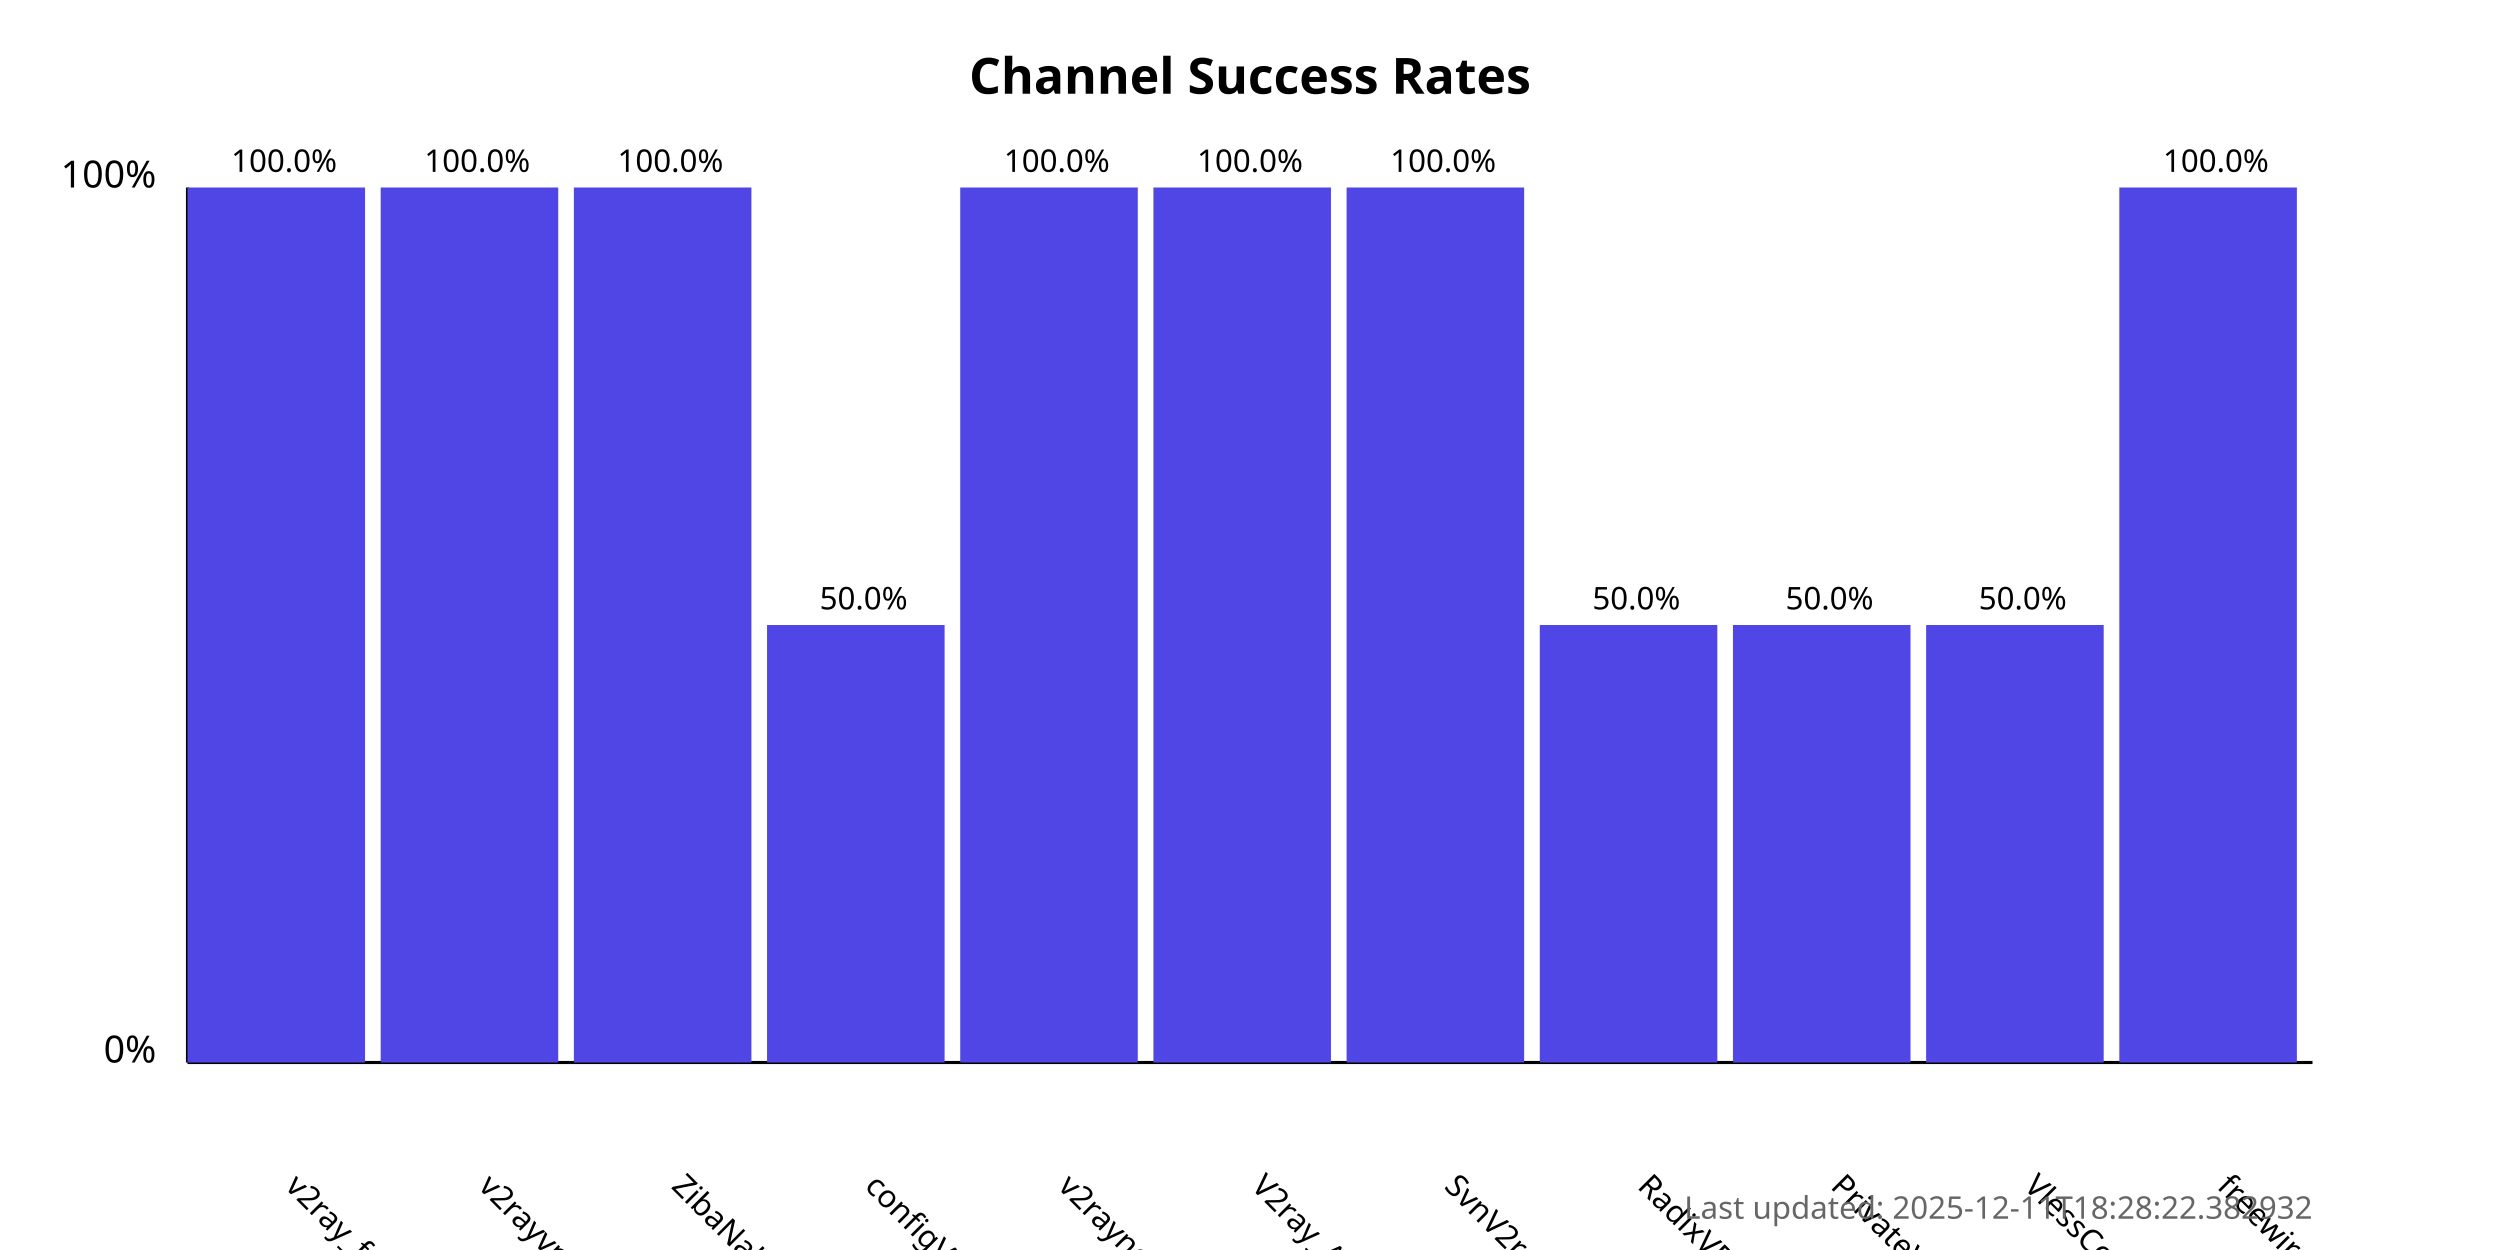
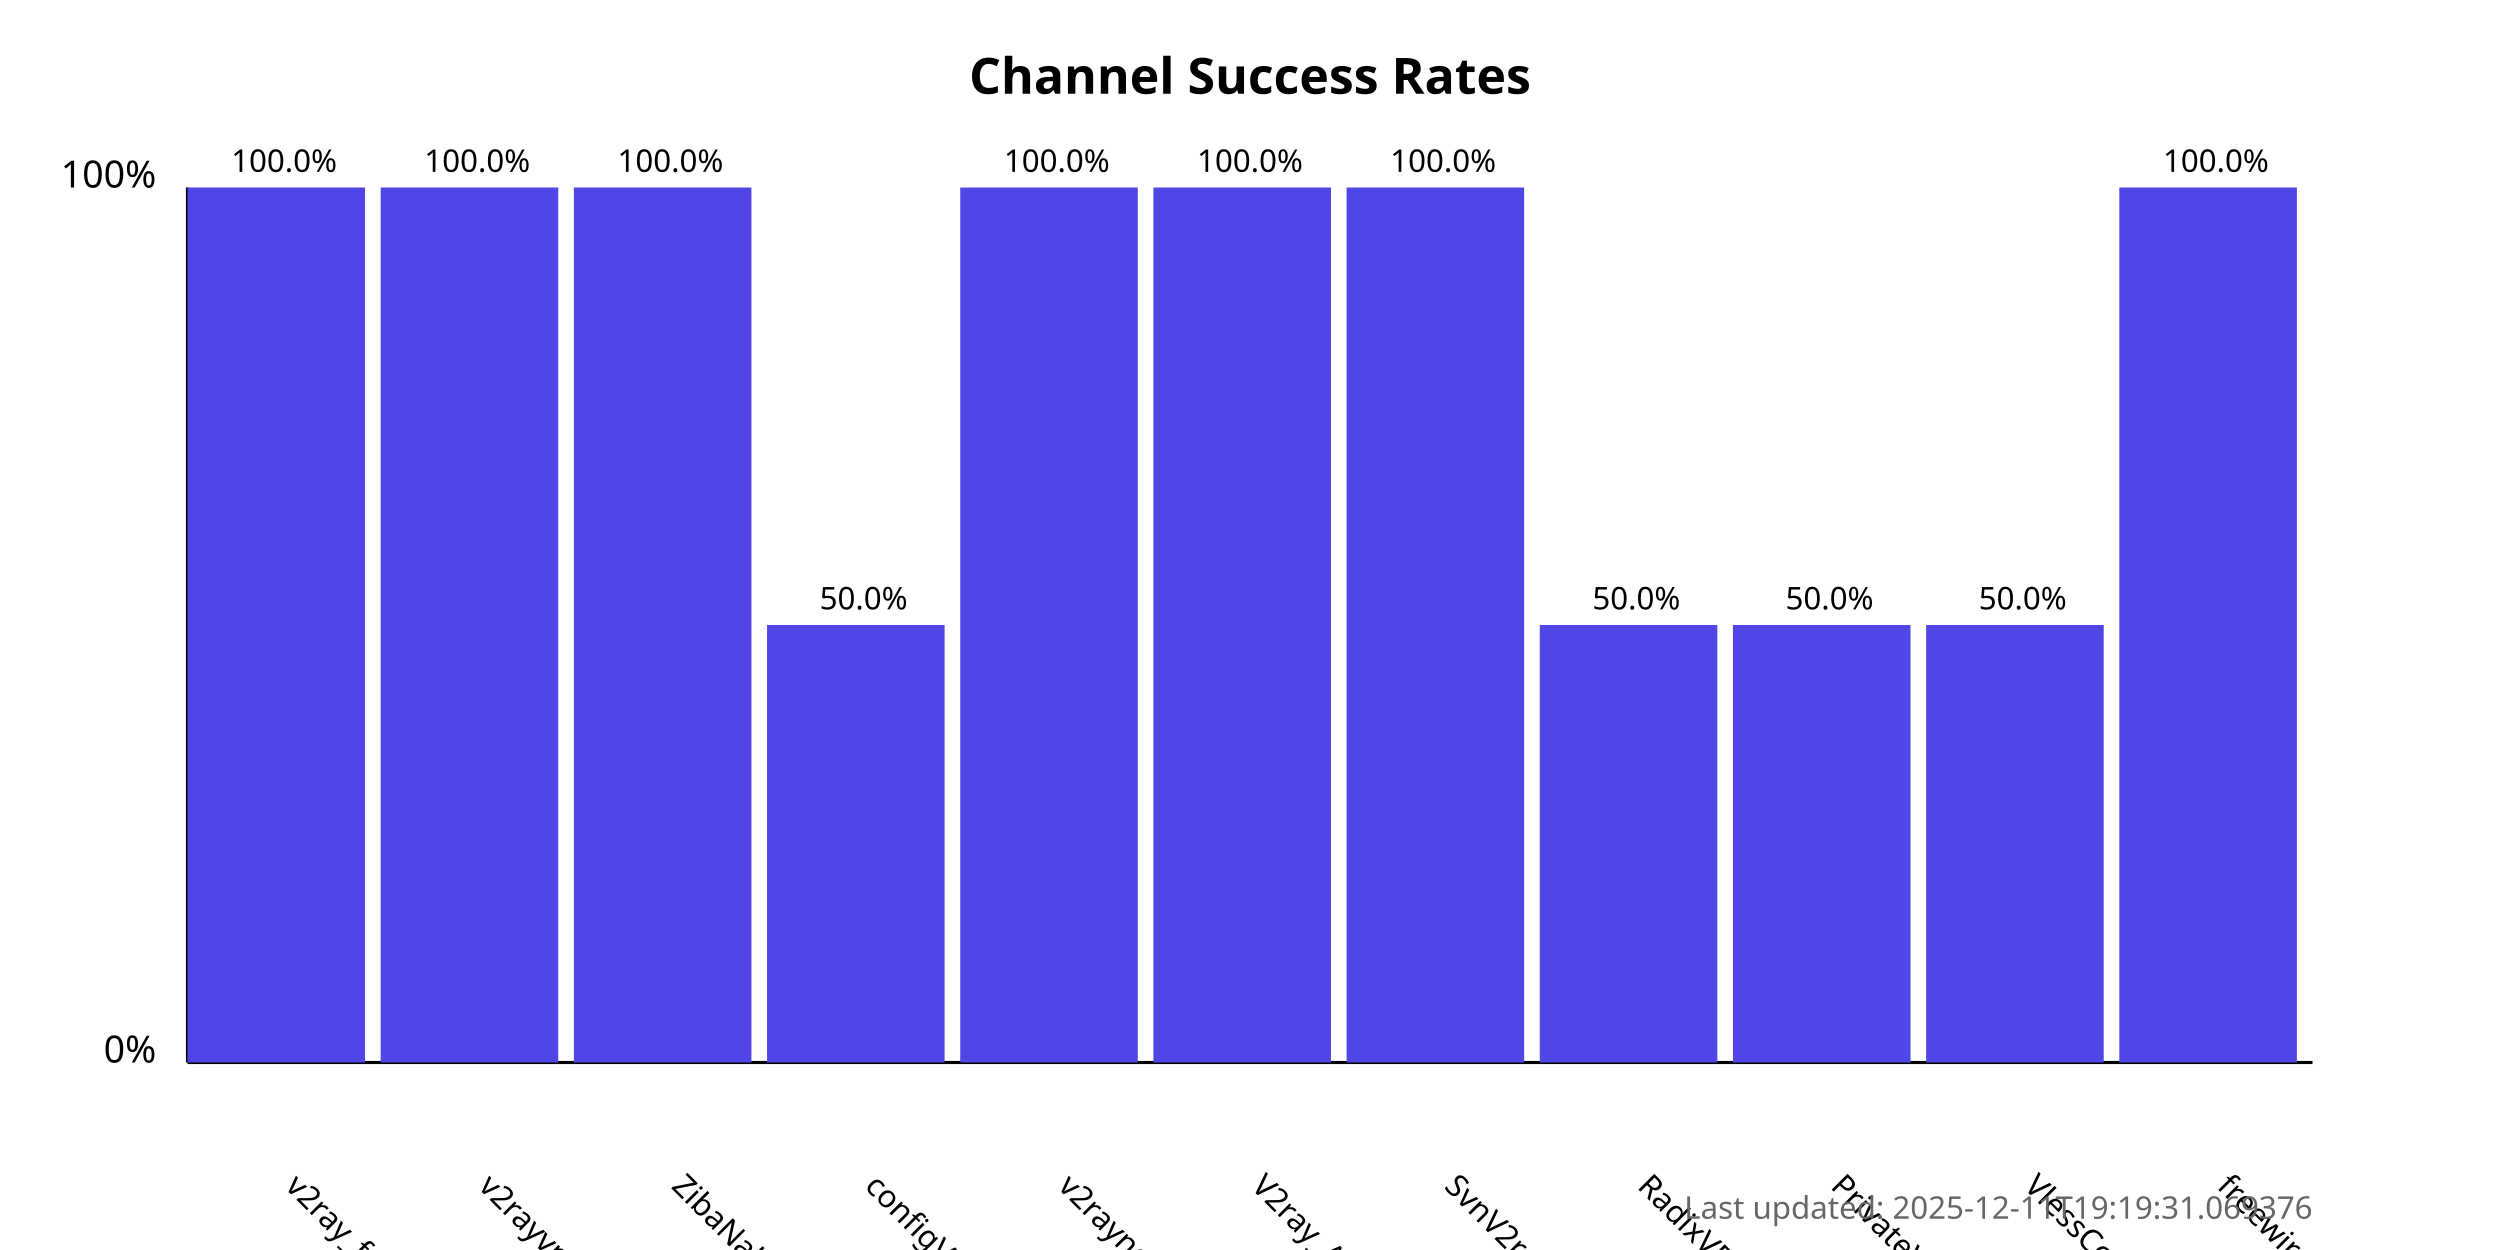
<svg xmlns="http://www.w3.org/2000/svg" width="800" height="400">
  <style>
            .chart-title { font: bold 16px sans-serif; }
            .axis-label { font: 12px sans-serif; }
            .tick-label { font: 10px sans-serif; }
            .bar { fill: #4f46e5; }
            .bar:hover { fill: #6366f1; }
            .timestamp { font: 10px sans-serif; fill: #666; }
        </style>
  <text x="400.0" y="30" text-anchor="middle" class="chart-title">
            Channel Success Rates
        </text>
  <line x1="60" y1="340" x2="60" y2="60" stroke="black" stroke-width="1" />
  <line x1="60" y1="340" x2="740" y2="340" stroke="black" stroke-width="1" />
  <text x="50" y="340" text-anchor="end" class="axis-label">0%</text>
  <text x="50" y="60" text-anchor="end" class="axis-label">100%</text>
  <g>
    <rect x="60" y="60.0" width="56.818" height="280.0" class="bar" />
    <text x="90.909" y="380" transform="rotate(45, 90.90909, 380)" text-anchor="start" class="tick-label">
                v2ray_free_conf
            </text>
    <text x="90.909" y="55.0" text-anchor="middle" class="tick-label">
                100.0%
            </text>
  </g>
  <g>
    <rect x="121.818" y="60.0" width="56.818" height="280.0" class="bar" />
    <text x="152.727" y="380" transform="rotate(45, 152.7273, 380)" text-anchor="start" class="tick-label">
                v2rayvpno
            </text>
    <text x="152.727" y="55.0" text-anchor="middle" class="tick-label">
                100.0%
            </text>
  </g>
  <g>
    <rect x="183.636" y="60.0" width="56.818" height="280.0" class="bar" />
    <text x="214.545" y="380" transform="rotate(45, 214.5455, 380)" text-anchor="start" class="tick-label">
                ZibaNabz
            </text>
    <text x="214.545" y="55.0" text-anchor="middle" class="tick-label">
                100.0%
            </text>
  </g>
  <g>
    <rect x="245.455" y="200.0" width="56.818" height="140.0" class="bar" />
    <text x="276.364" y="380" transform="rotate(45, 276.3636, 380)" text-anchor="start" class="tick-label">
                configV2rayForFree
            </text>
    <text x="276.364" y="195.0" text-anchor="middle" class="tick-label">
                50.0%
            </text>
  </g>
  <g>
    <rect x="307.273" y="60.0" width="56.818" height="280.0" class="bar" />
    <text x="338.182" y="380" transform="rotate(45, 338.1818, 380)" text-anchor="start" class="tick-label">
                v2rayngvpn
            </text>
    <text x="338.182" y="55.0" text-anchor="middle" class="tick-label">
                100.0%
            </text>
  </g>
  <g>
    <rect x="369.091" y="60.0" width="56.818" height="280.0" class="bar" />
    <text x="400.0" y="380" transform="rotate(45, 400.0, 380)" text-anchor="start" class="tick-label">
                V2ray_Alpha
            </text>
    <text x="400.0" y="55.0" text-anchor="middle" class="tick-label">
                100.0%
            </text>
  </g>
  <g>
    <rect x="430.909" y="60.0" width="56.818" height="280.0" class="bar" />
    <text x="461.818" y="380" transform="rotate(45, 461.8182, 380)" text-anchor="start" class="tick-label">
                SvnV2ray
            </text>
    <text x="461.818" y="55.0" text-anchor="middle" class="tick-label">
                100.0%
            </text>
  </g>
  <g>
    <rect x="492.727" y="200.0" width="56.818" height="140.0" class="bar" />
    <text x="523.636" y="380" transform="rotate(45, 523.6364, 380)" text-anchor="start" class="tick-label">
                RadixVPN
            </text>
    <text x="523.636" y="195.0" text-anchor="middle" class="tick-label">
                50.0%
            </text>
  </g>
  <g>
    <rect x="554.545" y="200.0" width="56.818" height="140.0" class="bar" />
    <text x="585.455" y="380" transform="rotate(45, 585.4545, 380)" text-anchor="start" class="tick-label">
                PrivateVPNs
            </text>
    <text x="585.455" y="195.0" text-anchor="middle" class="tick-label">
                50.0%
            </text>
  </g>
  <g>
    <rect x="616.364" y="200.0" width="56.818" height="140.0" class="bar" />
    <text x="647.273" y="380" transform="rotate(45, 647.2727, 380)" text-anchor="start" class="tick-label">
                VlessConfig
            </text>
    <text x="647.273" y="195.0" text-anchor="middle" class="tick-label">
                50.0%
            </text>
  </g>
  <g>
    <rect x="678.182" y="60.0" width="56.818" height="280.0" class="bar" />
    <text x="709.091" y="380" transform="rotate(45, 709.0909, 380)" text-anchor="start" class="tick-label">
                freewireguard
            </text>
    <text x="709.091" y="55.0" text-anchor="middle" class="tick-label">
                100.0%
            </text>
  </g>
  <text x="740" y="390" text-anchor="end" class="timestamp">
-             Last updated: 2025-12-11T18:28:22.382932
+             Last updated: 2025-12-11T19:19:31.069376
        </text>
</svg>
